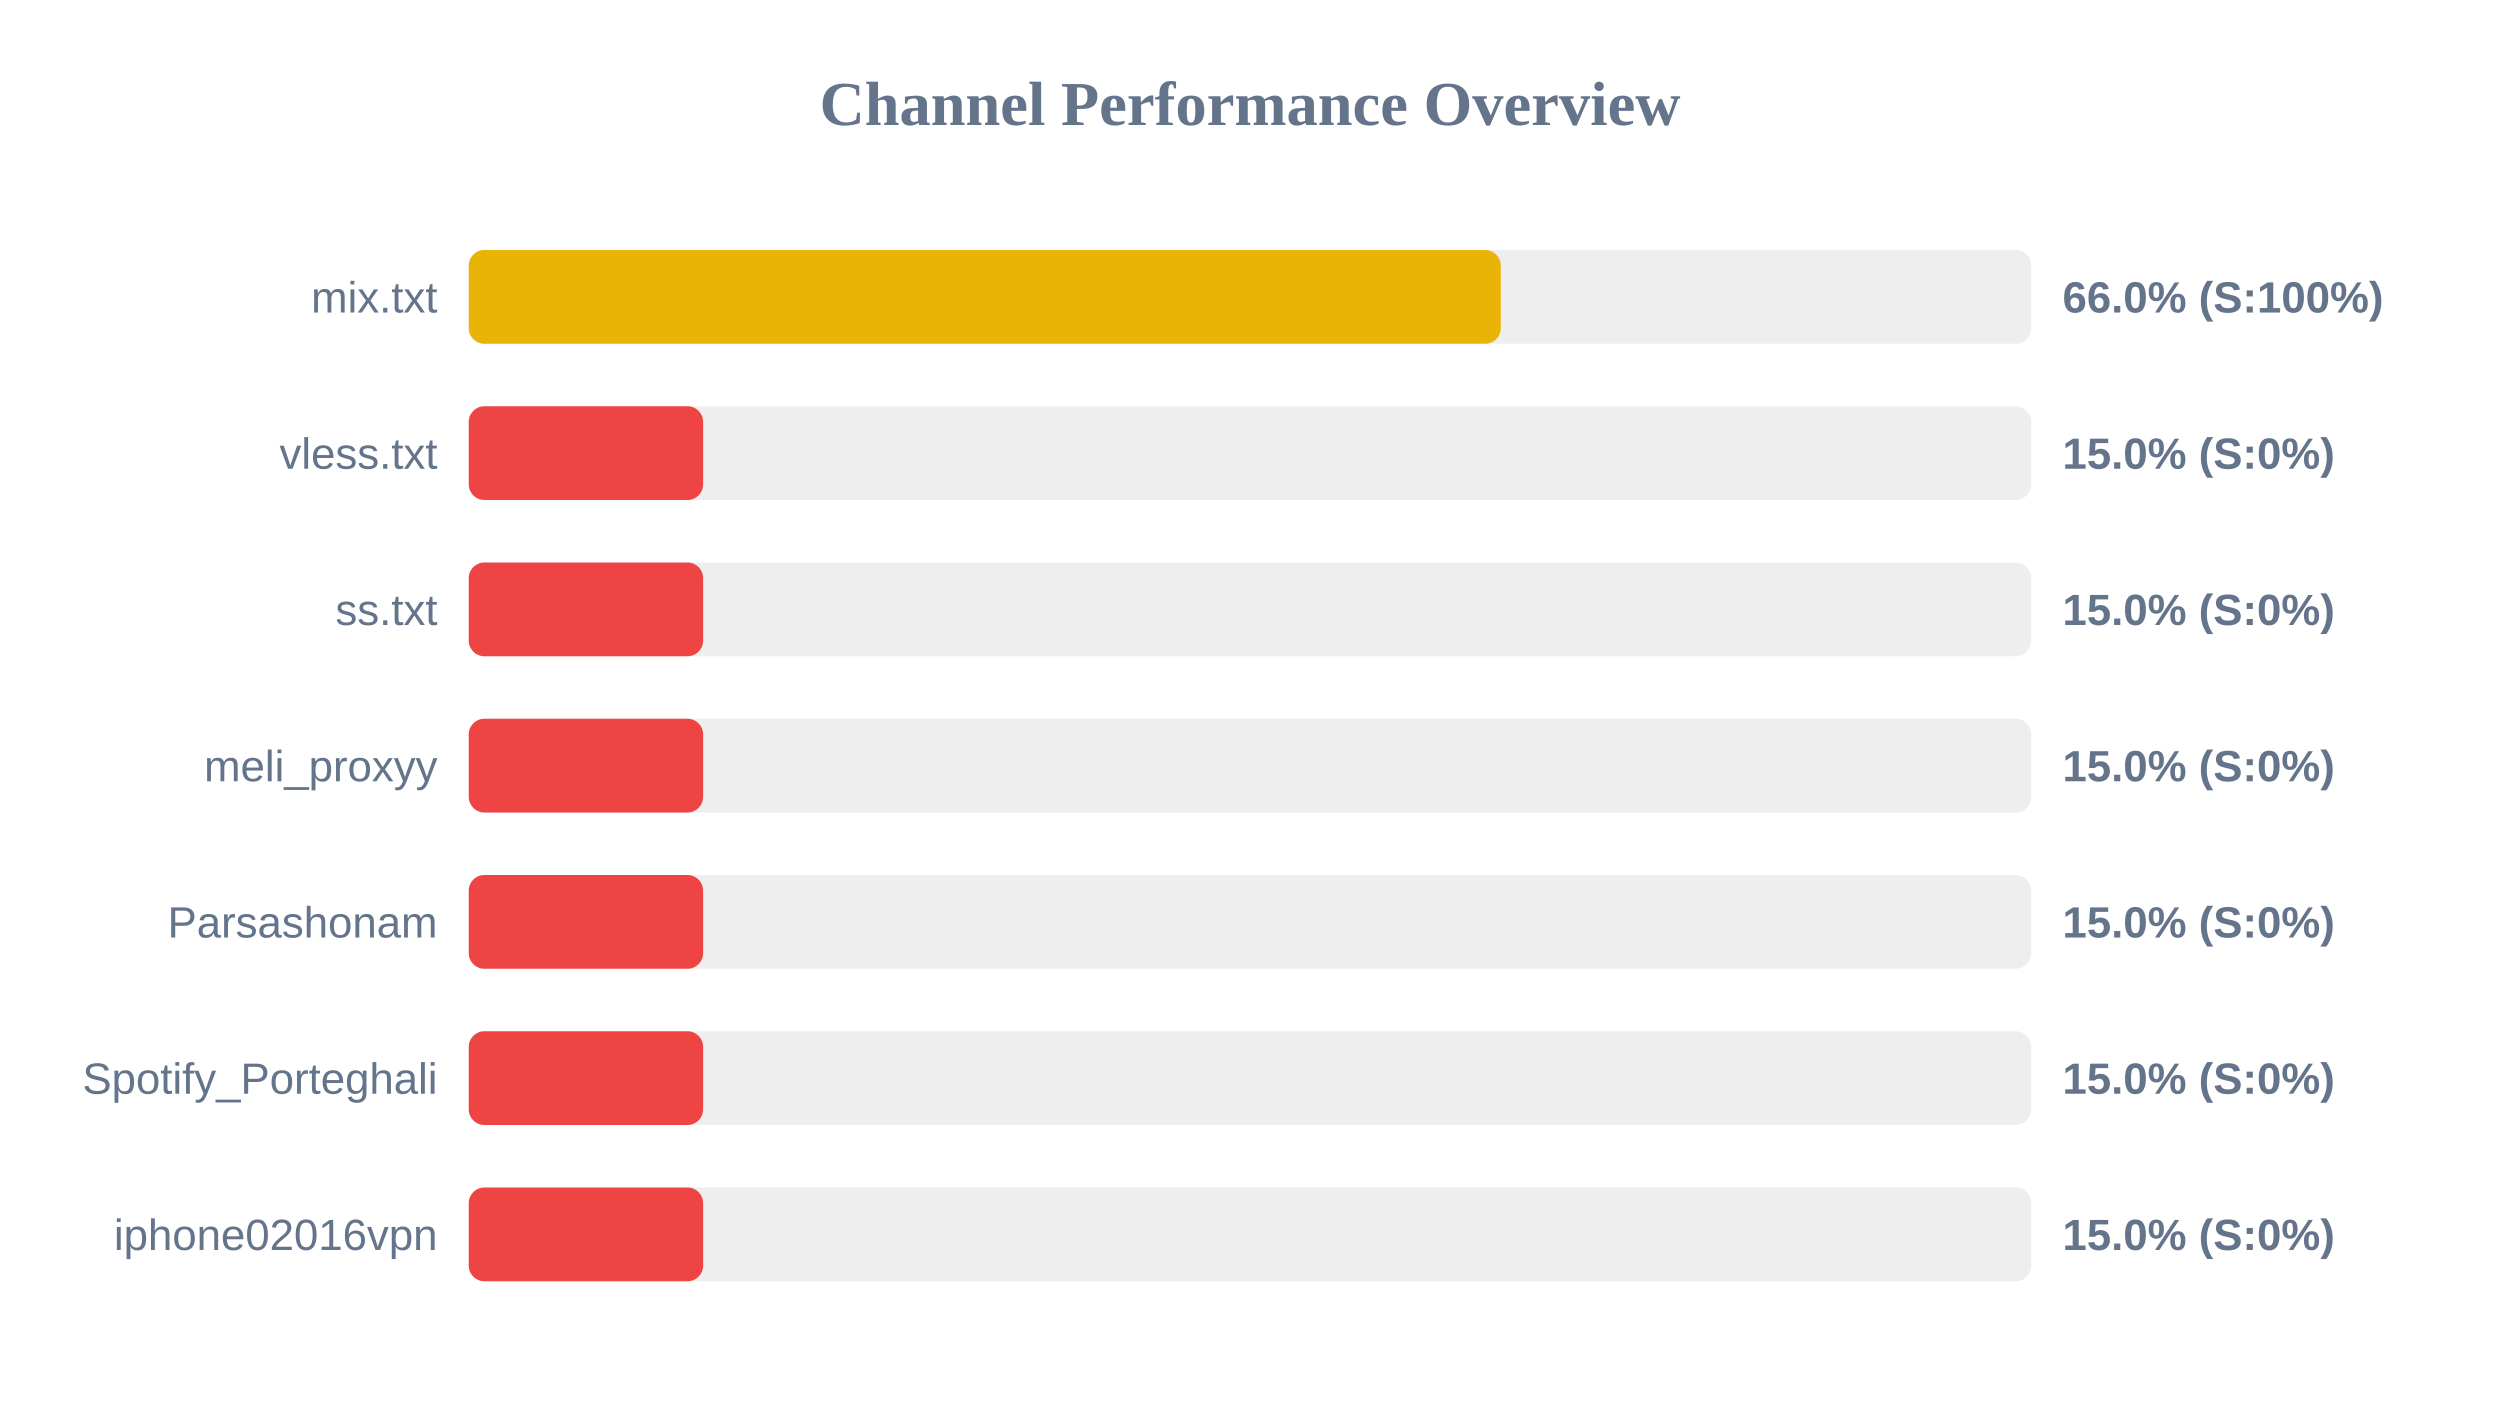
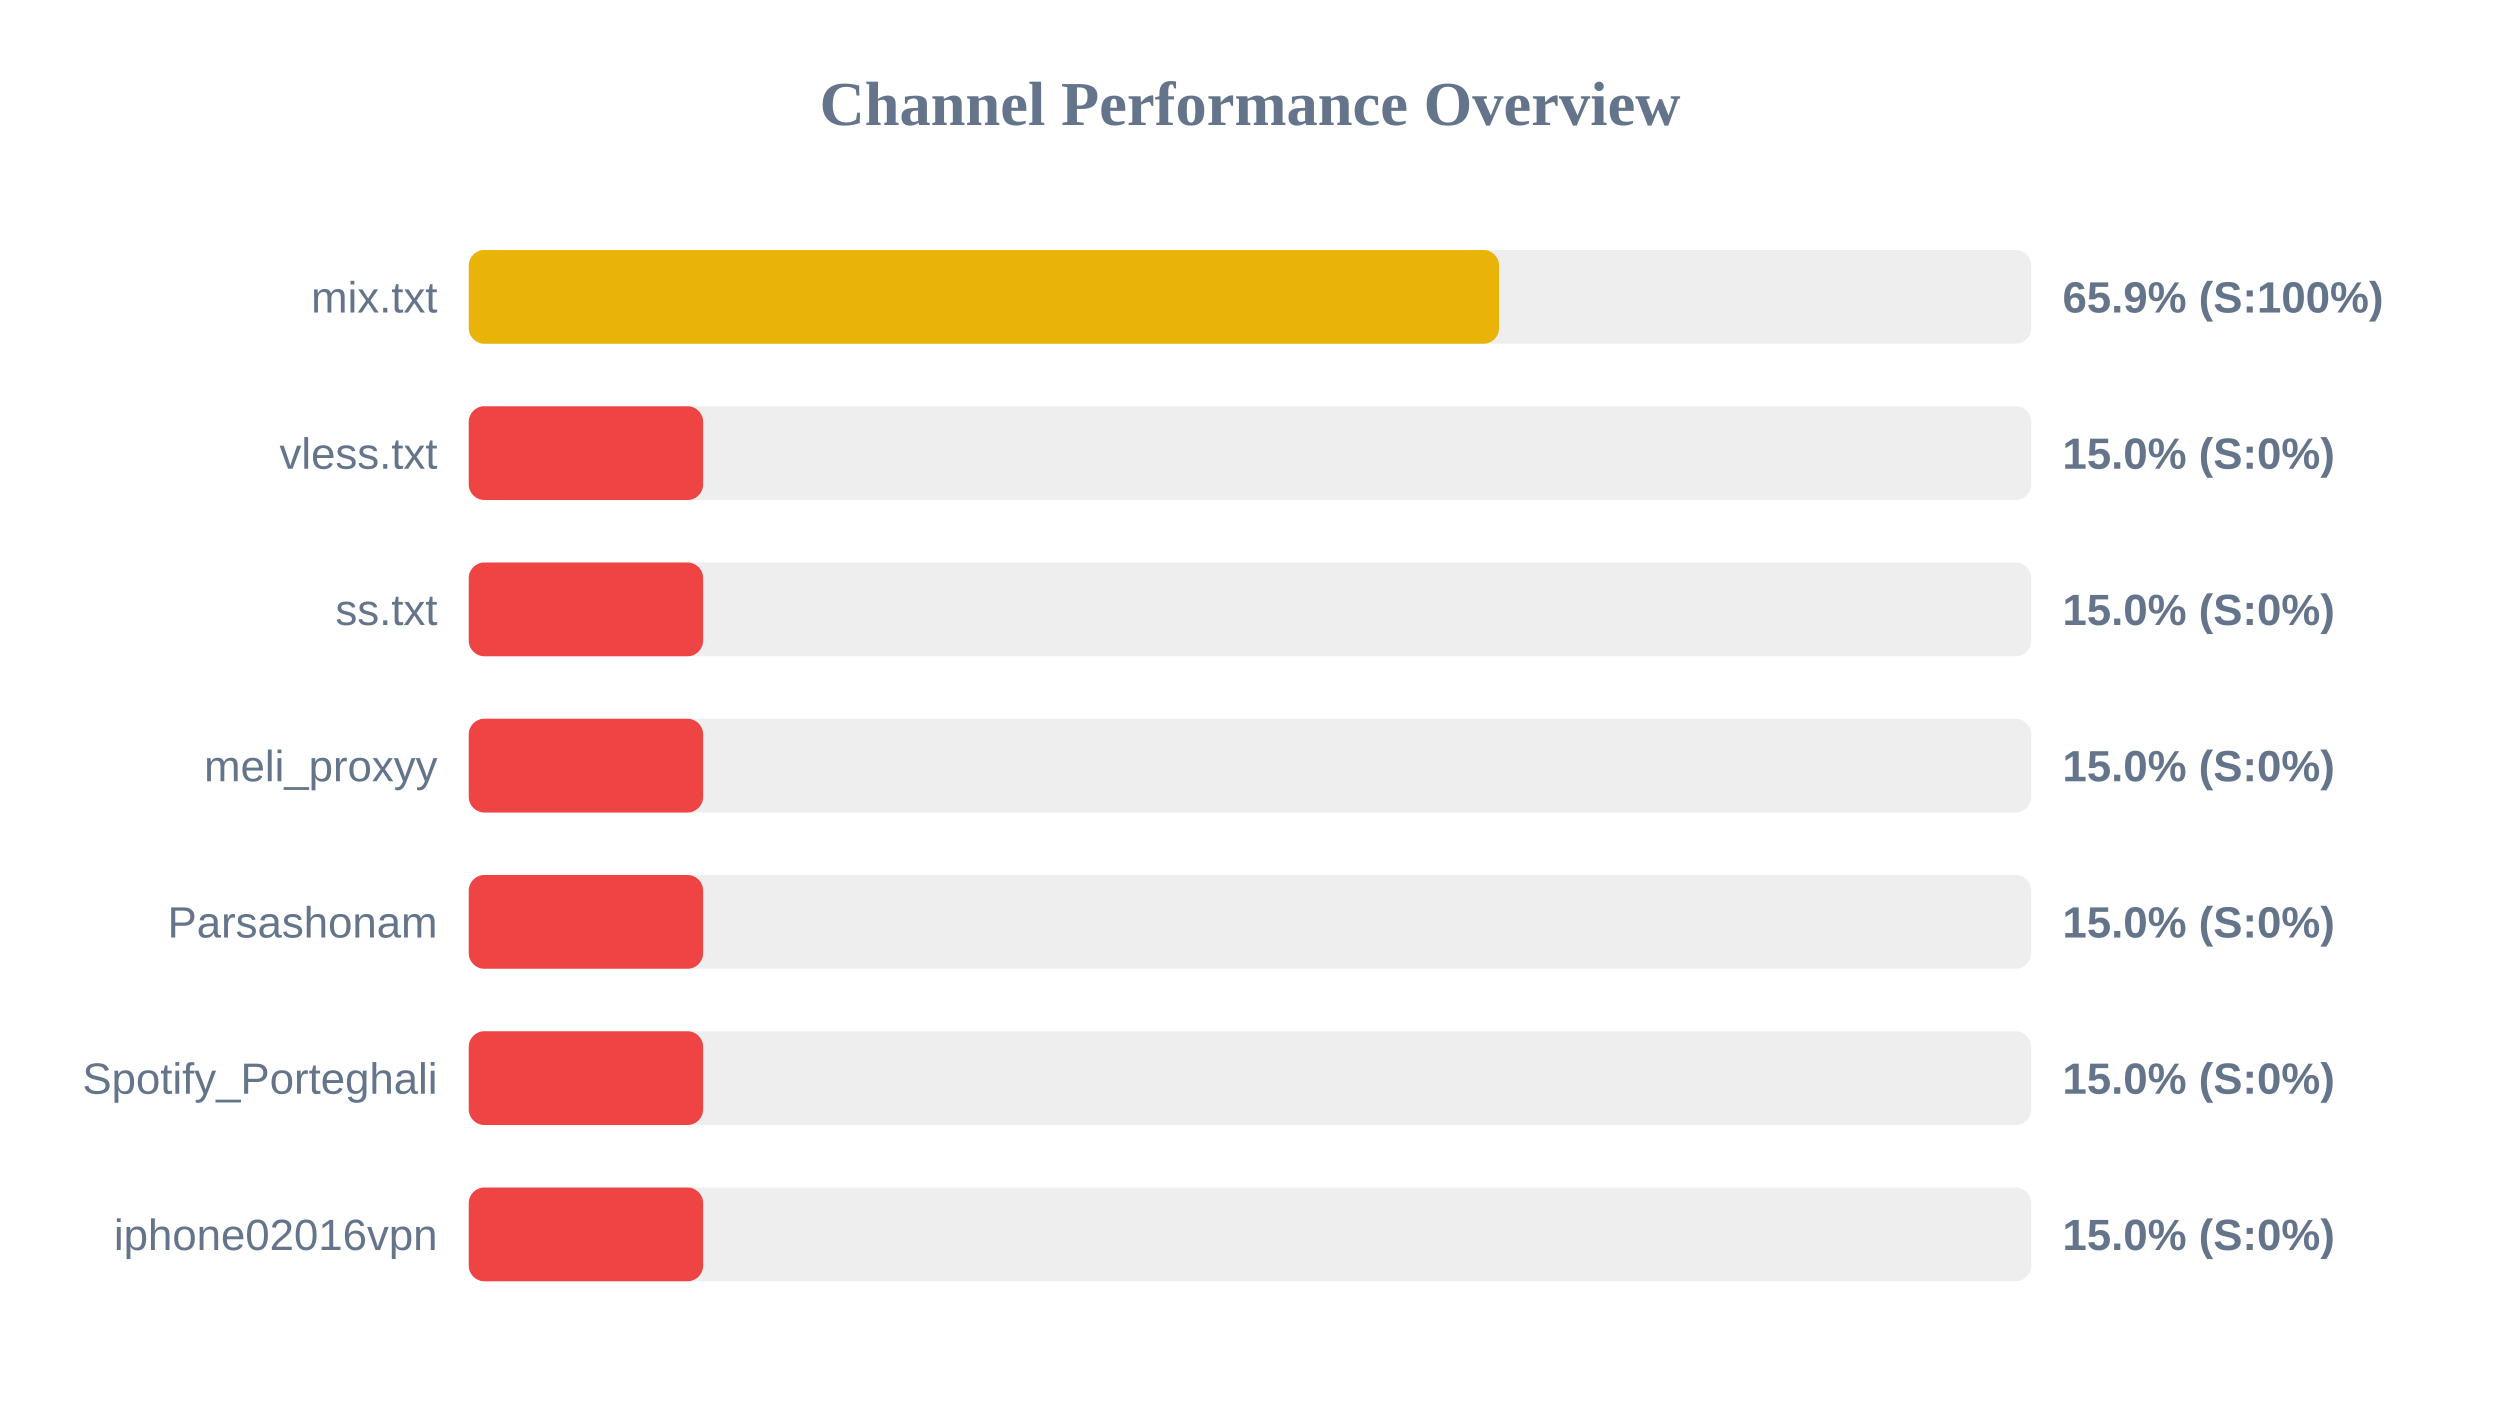
<svg xmlns="http://www.w3.org/2000/svg" width="800" height="450" version="1.1">
  <style>
        .row { font: 14px Arial; fill: #64748b; }
        .score { font: bold 14px Arial; fill: #64748b; }
    </style>
  <text x="400" y="40" text-anchor="middle" font-size="20px" font-weight="bold" fill="#64748b">Channel Performance Overview</text>
  <rect x="150" y="80" width="500" height="30" fill="#eee" rx="5" />
-   <rect x="150" y="80" width="330.25" height="30" fill="#eab308" rx="5" />
+   <rect x="150" y="80" width="329.7" height="30" fill="#eab308" rx="5" />
  <text x="140" y="100" text-anchor="end" class="row">mix.txt</text>
-   <text x="660" y="100" text-anchor="start" class="score">66.0% (S:100%)</text>
+   <text x="660" y="100" text-anchor="start" class="score">65.9% (S:100%)</text>
  <rect x="150" y="130" width="500" height="30" fill="#eee" rx="5" />
  <rect x="150" y="130" width="75.0" height="30" fill="#ef4444" rx="5" />
  <text x="140" y="150" text-anchor="end" class="row">vless.txt</text>
  <text x="660" y="150" text-anchor="start" class="score">15.0% (S:0%)</text>
  <rect x="150" y="180" width="500" height="30" fill="#eee" rx="5" />
  <rect x="150" y="180" width="75.0" height="30" fill="#ef4444" rx="5" />
  <text x="140" y="200" text-anchor="end" class="row">ss.txt</text>
  <text x="660" y="200" text-anchor="start" class="score">15.0% (S:0%)</text>
  <rect x="150" y="230" width="500" height="30" fill="#eee" rx="5" />
  <rect x="150" y="230" width="75.0" height="30" fill="#ef4444" rx="5" />
  <text x="140" y="250" text-anchor="end" class="row">meli_proxyy</text>
  <text x="660" y="250" text-anchor="start" class="score">15.0% (S:0%)</text>
  <rect x="150" y="280" width="500" height="30" fill="#eee" rx="5" />
  <rect x="150" y="280" width="75.0" height="30" fill="#ef4444" rx="5" />
  <text x="140" y="300" text-anchor="end" class="row">Parsashonam</text>
  <text x="660" y="300" text-anchor="start" class="score">15.0% (S:0%)</text>
  <rect x="150" y="330" width="500" height="30" fill="#eee" rx="5" />
  <rect x="150" y="330" width="75.0" height="30" fill="#ef4444" rx="5" />
  <text x="140" y="350" text-anchor="end" class="row">Spotify_Porteghali</text>
  <text x="660" y="350" text-anchor="start" class="score">15.0% (S:0%)</text>
  <rect x="150" y="380" width="500" height="30" fill="#eee" rx="5" />
  <rect x="150" y="380" width="75.0" height="30" fill="#ef4444" rx="5" />
  <text x="140" y="400" text-anchor="end" class="row">iphone02016vpn</text>
  <text x="660" y="400" text-anchor="start" class="score">15.0% (S:0%)</text>
</svg>
